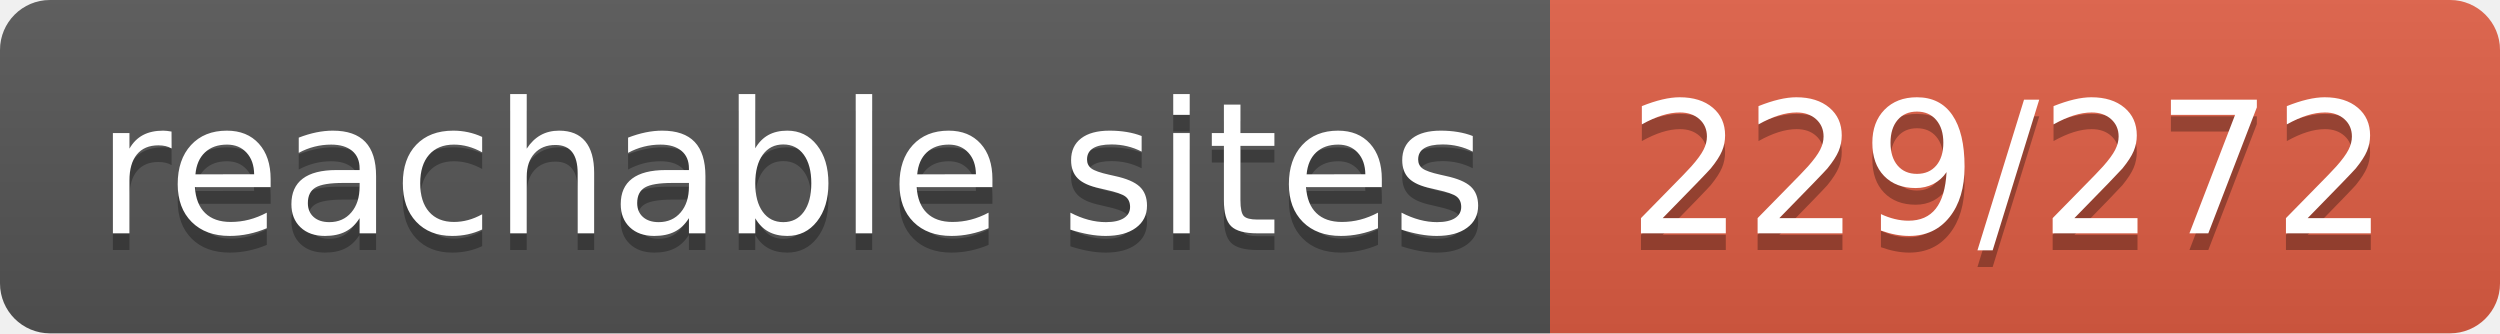
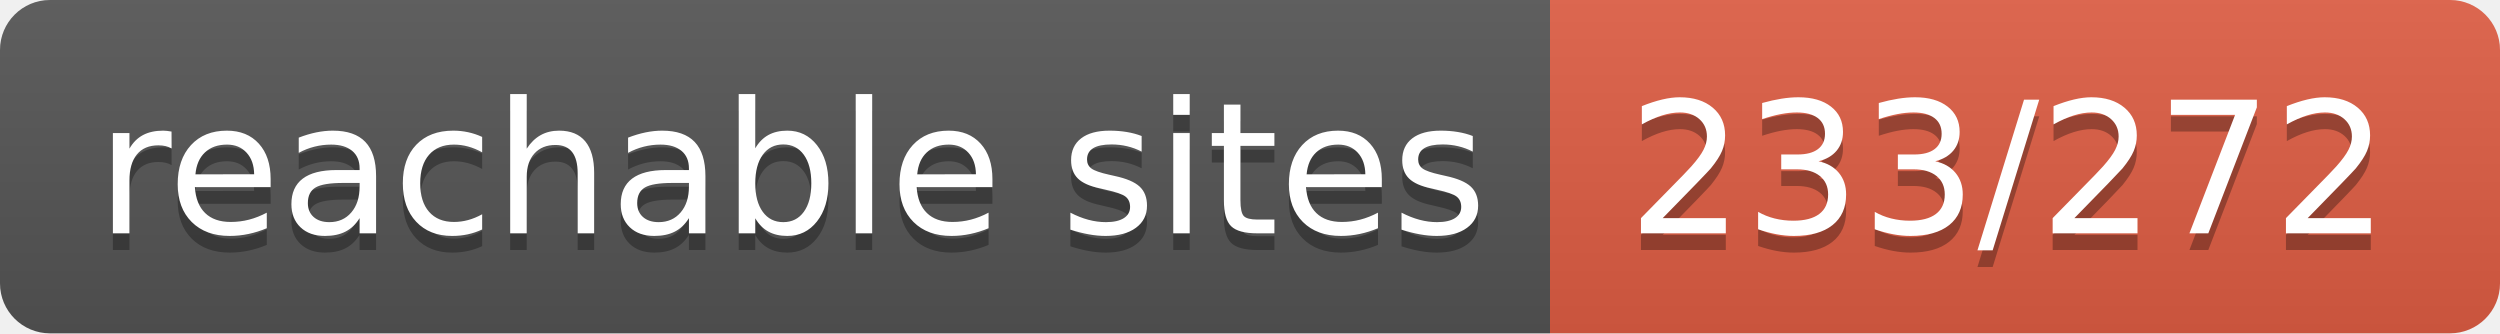
- <svg xmlns="http://www.w3.org/2000/svg" width="150" height="20" role="img" aria-label="reachable sites: 229/272">
+ <svg xmlns="http://www.w3.org/2000/svg" width="150" height="20" role="img" aria-label="reachable sites: 233/272">
  <linearGradient id="s" x2="0" y2="100%">
    <stop offset="0" stop-color="#bbb" stop-opacity=".1" />
    <stop offset="1" stop-opacity=".1" />
  </linearGradient>
  <clipPath id="r">
    <rect width="150" height="20" rx="3" fill="#fff" />
  </clipPath>
  <g clip-path="url(#r)">
    <rect width="93" height="20" fill="#555" />
    <rect x="93" width="57" height="20" fill="#e05d44" />
    <rect width="150" height="20" fill="url(#s)" />
  </g>
  <g fill="#fff" text-anchor="middle" font-family="Verdana,Geneva,DejaVu Sans,sans-serif" text-rendering="geometricPrecision" font-size="110">
    <text aria-hidden="true" x="475" y="150" fill="#010101" fill-opacity=".3" transform="scale(.1)" textLength="830">reachable sites</text>
    <text x="475" y="140" transform="scale(.1)" fill="#fff" textLength="830">reachable sites</text>
-     <text aria-hidden="true" x="1205" y="150" fill="#010101" fill-opacity=".3" transform="scale(.1)" textLength="470">229/272</text>
-     <text x="1205" y="140" transform="scale(.1)" fill="#fff" textLength="470">229/272</text>
+     <text aria-hidden="true" x="1205" y="150" fill="#010101" fill-opacity=".3" transform="scale(.1)" textLength="470">233/272</text>
+     <text x="1205" y="140" transform="scale(.1)" fill="#fff" textLength="470">233/272</text>
  </g>
</svg>
